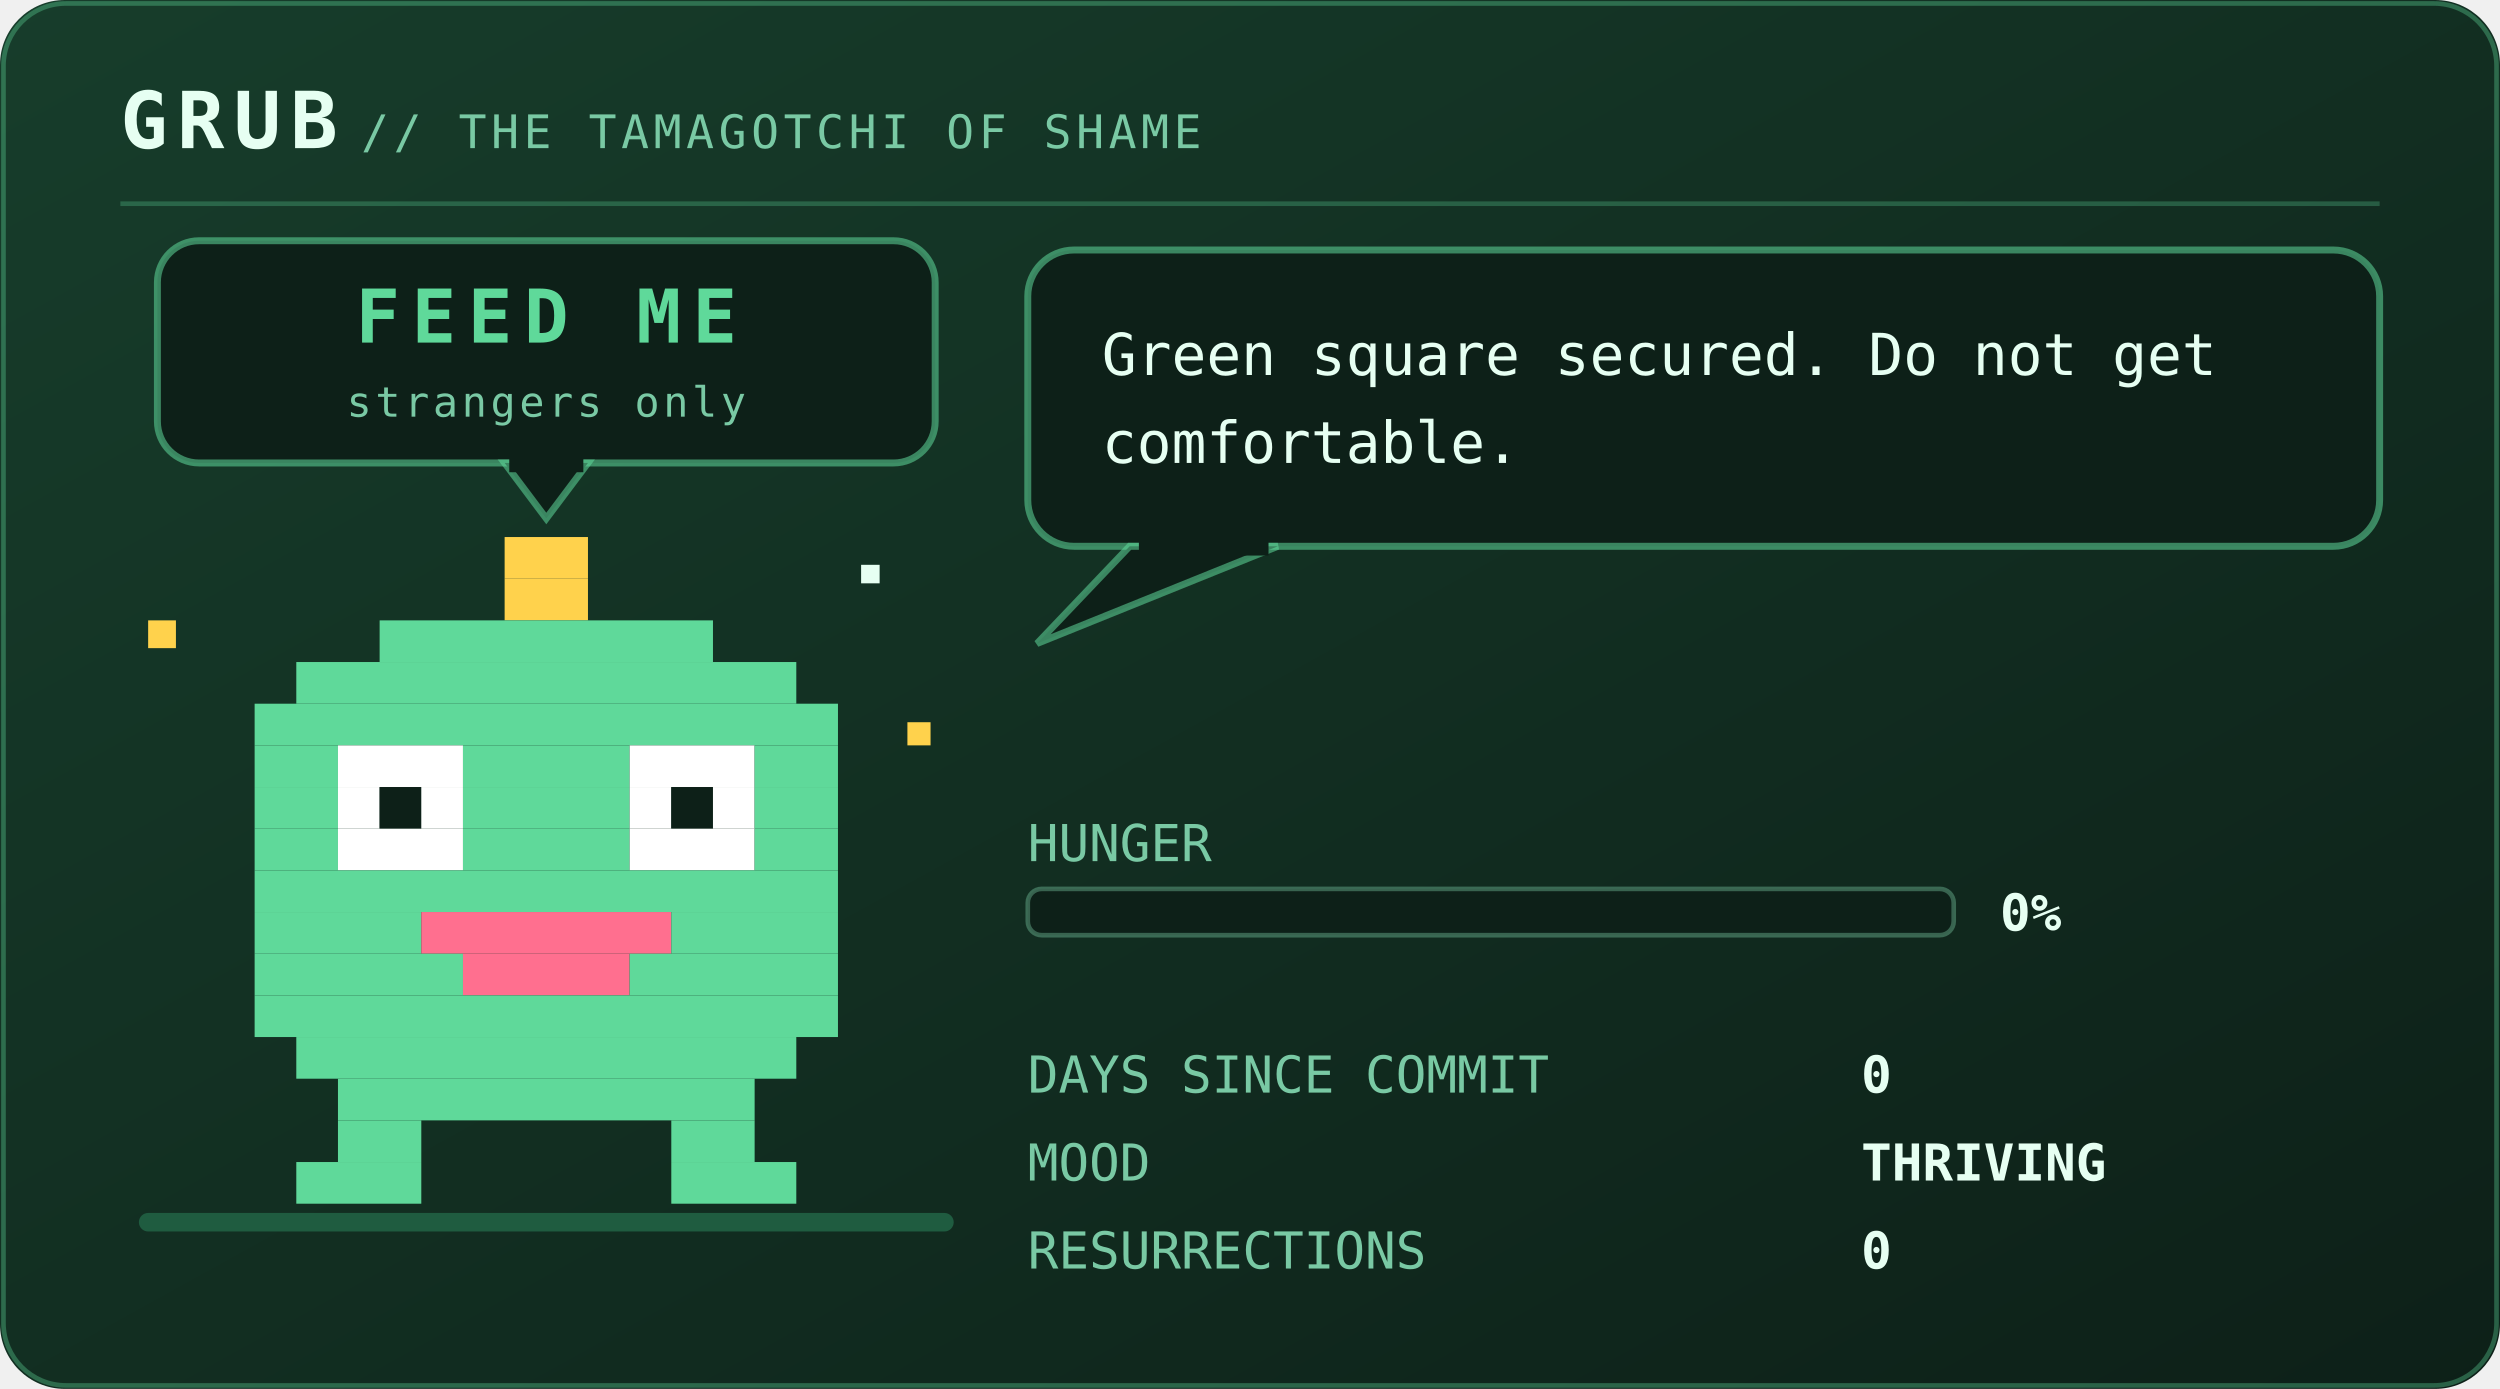
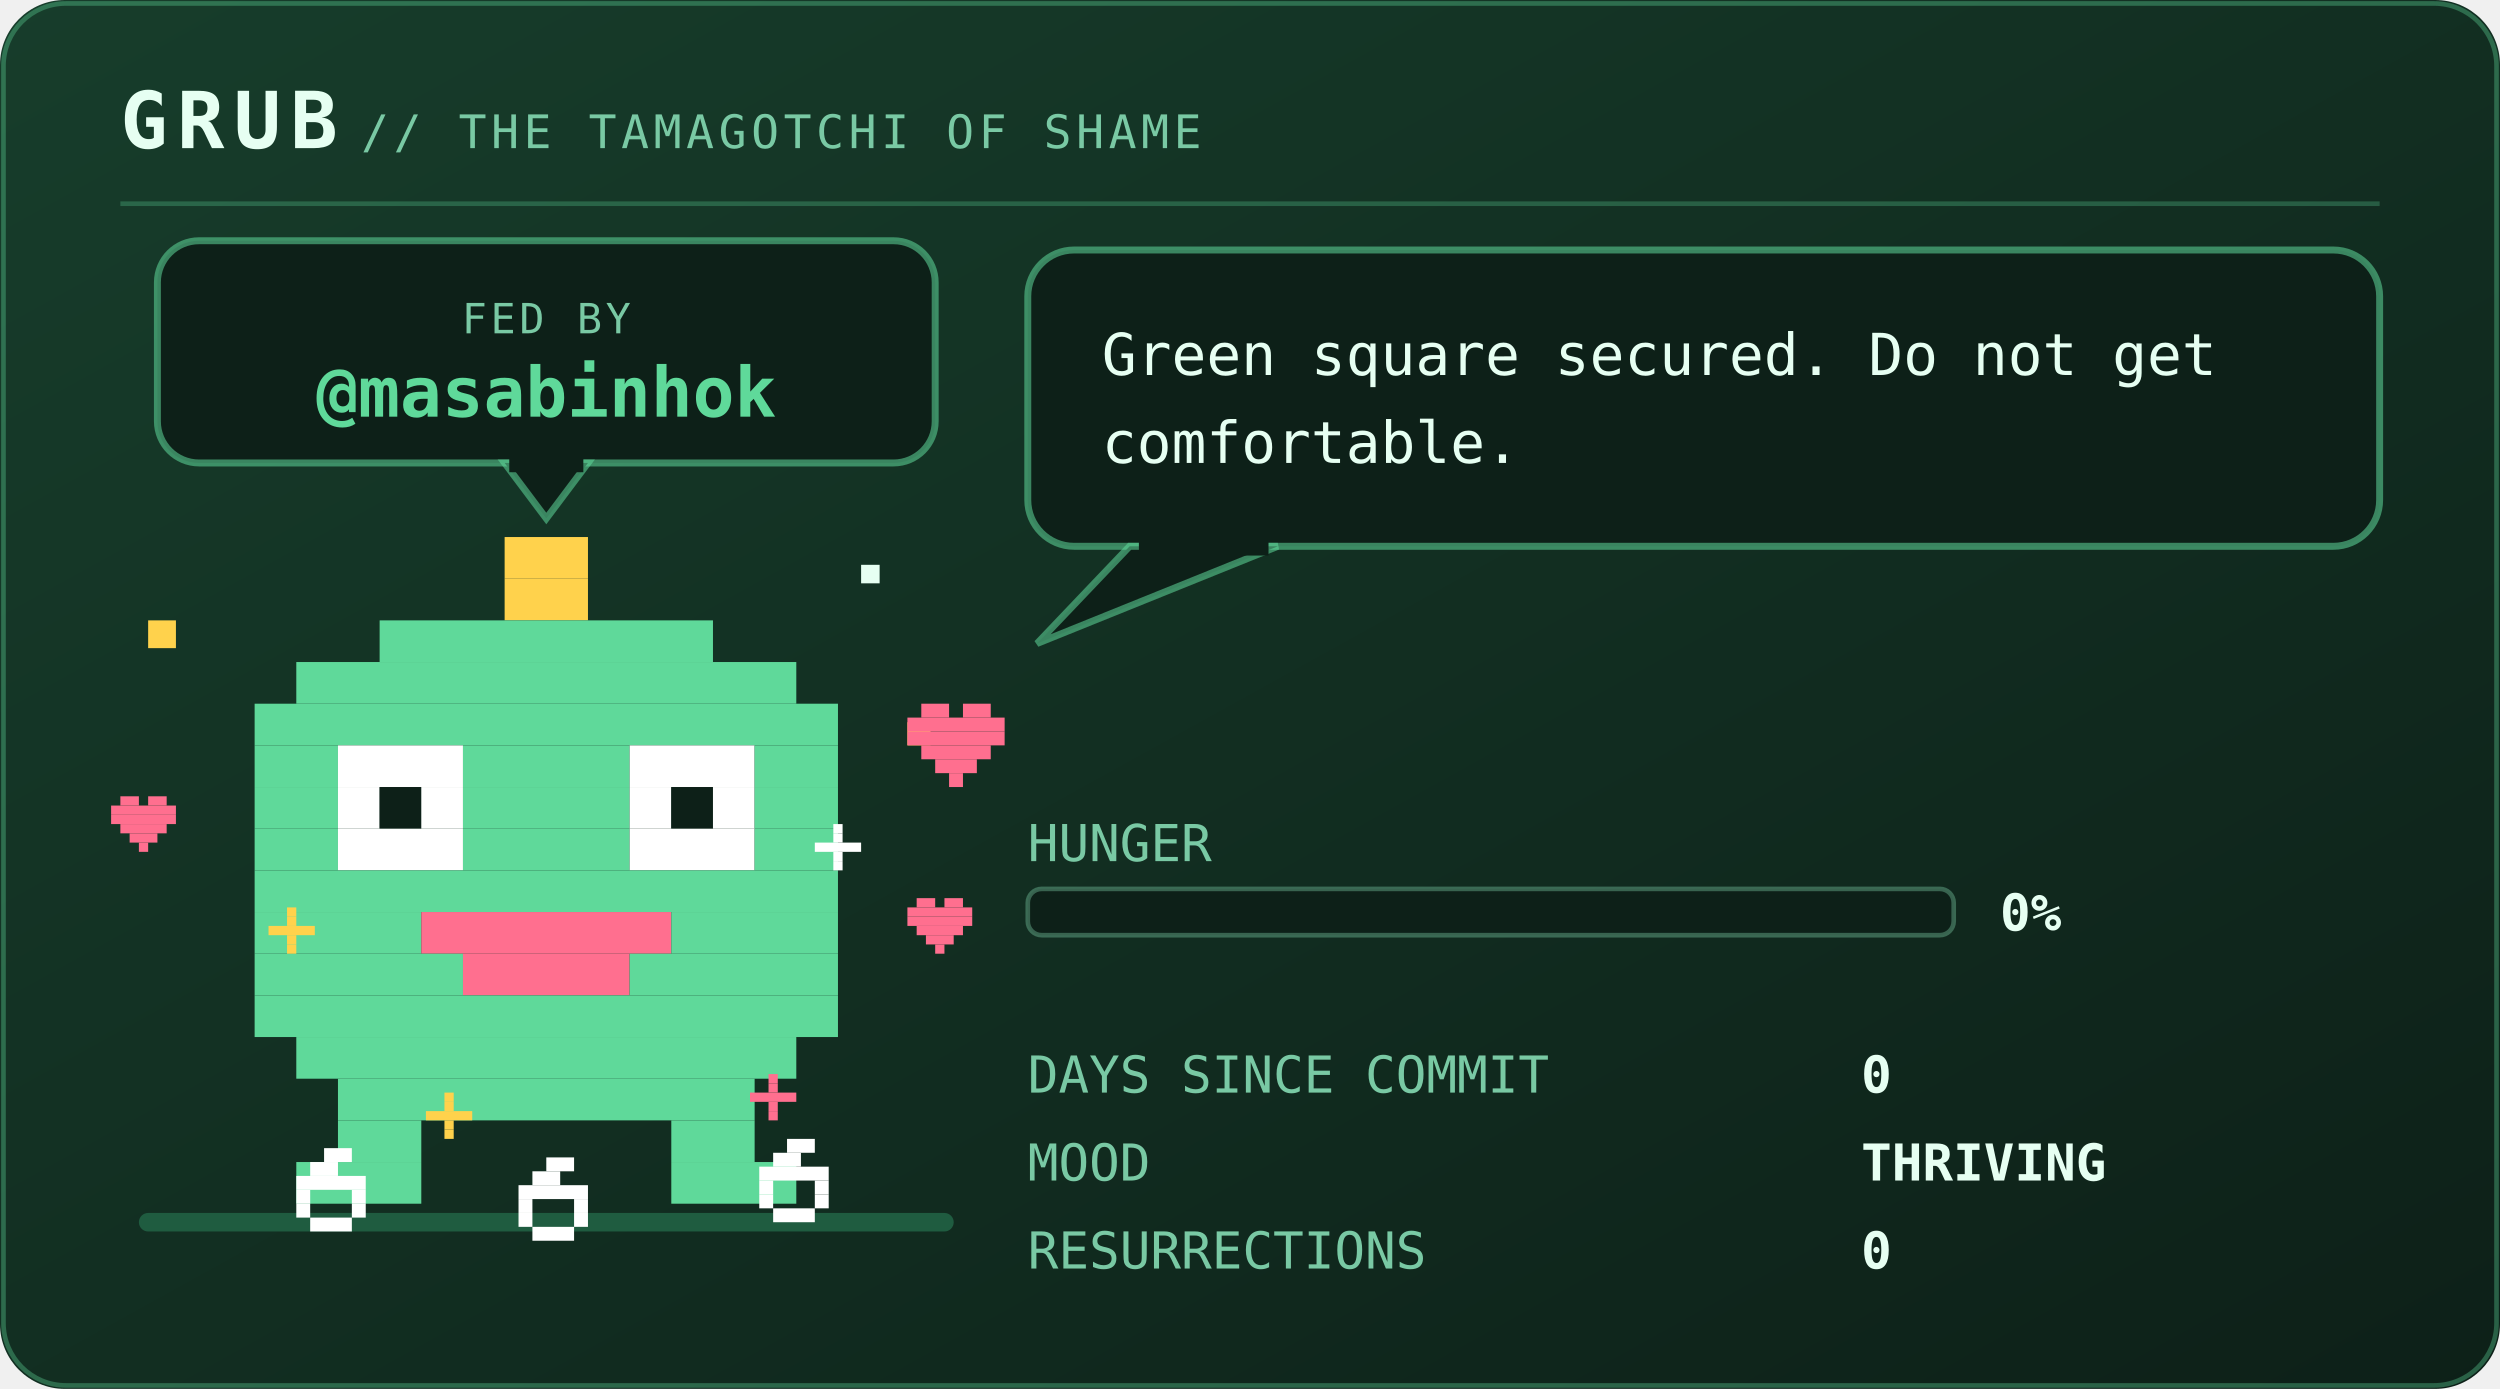
<svg xmlns="http://www.w3.org/2000/svg" viewBox="0 0 540 300" width="540" height="300" role="img" aria-labelledby="pett petd">
  <defs>
    <linearGradient id="petbg" x1="0" y1="0" x2="1" y2="1">
      <stop offset="0" stop-color="#173d2b" />
      <stop offset="1" stop-color="#0d2018" />
    </linearGradient>
  </defs>
  <style>
    .mono{font-family:ui-monospace,SFMono-Regular,Menlo,Consolas,"DejaVu Sans Mono",monospace}
    .brand{font-size:17px;font-weight:700;letter-spacing:2px;fill:#e6fff2}
    .sub{font-size:10px;letter-spacing:1px;fill:#79c9a4}
    .say{font-size:12.5px;fill:#e6fff2}
    .stat{font-size:11px;fill:#79c9a4}
    .val{font-size:11px;fill:#e6fff2;font-weight:700}
    .call{font-size:16px;font-weight:700;letter-spacing:2.5px;fill:#5fd99a}
    .callsub{font-size:9px;letter-spacing:0.8px;fill:#79c9a4}
    .who{font-weight:700;fill:#5fd99a}
    .lid{opacity:0;animation:blink 5.4s steps(1) infinite}
    .bubble{animation:breathe 3.2s ease-in-out infinite}
    .meter{animation:meterpulse 2.6s ease-in-out infinite}
    
    .spark{animation:twinkle 1.9s ease-in-out infinite}
    
    
-     .plea{animation:bob 2.1s ease-in-out infinite}
-     .beat{animation:beat 2.1s ease-in-out infinite}
-     @keyframes bob{0%,100%{transform:translateY(0)}50%{transform:translateY(-5px)}}
-     @keyframes beat{0%,100%{opacity:1}50%{opacity:.25}}
+     .munch{animation:munch 2.9s ease-in-out infinite;transform-box:fill-box;transform-origin:50% 100%}
+     .crumb{animation:drop 2.9s cubic-bezier(.35,0,.85,1) infinite}
+     .heart{animation:rise 2.9s ease-out infinite}
+     .pop{animation:pop 2.9s ease-out infinite;transform-box:fill-box;transform-origin:center}
+     @keyframes munch{0%,100%{transform:scale(1,1)}8%{transform:scale(1.08,.9)}17%{transform:scale(.94,1.07)}26%{transform:scale(1.05,.96)}36%{transform:scale(1,1)}}
+     @keyframes drop{0%{opacity:0;transform:translateY(-132px)}12%{opacity:1}55%,100%{opacity:1;transform:translateY(0)}}
+     @keyframes rise{0%{opacity:0;transform:translateY(10px) scale(.7)}20%{opacity:1}72%{opacity:.85}100%{opacity:0;transform:translateY(-30px) scale(1.1)}}
+     @keyframes pop{0%,34%{opacity:0;transform:scale(.2)}44%{opacity:.95;transform:scale(1)}72%,100%{opacity:0;transform:scale(1.6)}}
    @keyframes blink{0%,93%{opacity:0}94%,97%{opacity:1}98%,100%{opacity:0}}
    @keyframes breathe{0%,100%{opacity:1}50%{opacity:.86}}
    @keyframes meterpulse{0%,100%{opacity:1}50%{opacity:.6}}
    @keyframes tear{0%,100%{opacity:0;transform:translateX(0)}12%{opacity:.55;transform:translateX(-4px)}18%{opacity:0}61%{opacity:.4;transform:translateX(5px)}67%{opacity:0}}
    @keyframes desat{0%,100%{filter:saturate(.35)}50%{filter:saturate(0) contrast(1.25)}}
    @keyframes twinkle{0%,100%{opacity:.25}50%{opacity:1}}
    @keyframes flash{0%{opacity:.8}100%{opacity:0}}
    @keyframes spin{to{transform:rotate(360deg)}}
</style>
  <rect width="540" height="300" rx="14" fill="url(#petbg)" />
  <rect x="0.75" y="0.75" width="538.5" height="298.5" rx="13.5" fill="none" stroke="#5fd99a" stroke-opacity="0.35" />
  <text class="mono brand" x="26" y="32">GRUB</text>
  <text class="mono sub" x="78" y="32">// THE TAMAGOTCHI OF SHAME</text>
  <line x1="26" y1="44" x2="514" y2="44" stroke="#5fd99a" stroke-opacity="0.28" />
  <rect x="30" y="262" width="176" height="4" rx="2" fill="#1f5c40" />
-   <g class="plea">
+   <g>
    <rect x="34" y="52" width="168" height="48" rx="9" fill="#0d2018" stroke="#5fd99a" stroke-opacity="0.55" stroke-width="1.5" />
    <path d="M109 100 L127 100 L118 112 Z" fill="#0d2018" stroke="#5fd99a" stroke-opacity="0.55" stroke-width="1.5" />
    <rect x="110" y="98" width="16" height="4" fill="#0d2018" />
-     <text class="mono call" x="118" y="74" text-anchor="middle" font-size="16.0">FEED ME</text>
-     <text class="mono callsub beat" x="118" y="90" text-anchor="middle" font-size="9.0">strangers only</text>
+     <text class="mono callsub" x="118" y="72" text-anchor="middle">FED BY</text>
+     <text class="mono who" x="118" y="90" text-anchor="middle" font-size="15.0">@masabinhok</text>
  </g>
  <g transform="translate(46 116)">
    <g>
-       <g>
+       <g class="munch">
        <g>
          <animateTransform attributeName="transform" type="translate" values="0 0; 0 -7; 0 0" keyTimes="0;0.5;1" dur="1.5s" repeatCount="indefinite" calcMode="spline" keySplines="0.4 0 0.2 1; 0.4 0 0.2 1" additive="sum" />
          <rect x="63" y="0" width="18" height="9" fill="#ffd24c" />
          <rect x="63" y="9" width="18" height="9" fill="#ffd24c" />
          <rect x="36" y="18" width="72" height="9" fill="#5fd99a" />
          <rect x="18" y="27" width="108" height="9" fill="#5fd99a" />
          <rect x="9" y="36" width="126" height="9" fill="#5fd99a" />
          <rect x="9" y="45" width="18" height="9" fill="#5fd99a" />
          <rect x="27" y="45" width="27" height="9" fill="#ffffff" />
          <rect x="54" y="45" width="36" height="9" fill="#5fd99a" />
          <rect x="90" y="45" width="27" height="9" fill="#ffffff" />
          <rect x="117" y="45" width="18" height="9" fill="#5fd99a" />
          <rect x="9" y="54" width="18" height="9" fill="#5fd99a" />
          <rect x="27" y="54" width="9" height="9" fill="#ffffff" />
          <rect x="36" y="54" width="9" height="9" fill="#0d2018" />
          <rect x="45" y="54" width="9" height="9" fill="#ffffff" />
          <rect x="54" y="54" width="36" height="9" fill="#5fd99a" />
          <rect x="90" y="54" width="9" height="9" fill="#ffffff" />
          <rect x="99" y="54" width="9" height="9" fill="#0d2018" />
          <rect x="108" y="54" width="9" height="9" fill="#ffffff" />
          <rect x="117" y="54" width="18" height="9" fill="#5fd99a" />
          <rect x="9" y="63" width="18" height="9" fill="#5fd99a" />
          <rect x="27" y="63" width="27" height="9" fill="#ffffff" />
          <rect x="54" y="63" width="36" height="9" fill="#5fd99a" />
          <rect x="90" y="63" width="27" height="9" fill="#ffffff" />
          <rect x="117" y="63" width="18" height="9" fill="#5fd99a" />
          <rect x="9" y="72" width="126" height="9" fill="#5fd99a" />
          <rect x="9" y="81" width="36" height="9" fill="#5fd99a" />
          <rect x="45" y="81" width="54" height="9" fill="#ff6f8f" />
          <rect x="99" y="81" width="36" height="9" fill="#5fd99a" />
          <rect x="9" y="90" width="45" height="9" fill="#5fd99a" />
          <rect x="54" y="90" width="36" height="9" fill="#ff6f8f" />
          <rect x="90" y="90" width="45" height="9" fill="#5fd99a" />
          <rect x="9" y="99" width="126" height="9" fill="#5fd99a" />
          <rect x="18" y="108" width="108" height="9" fill="#5fd99a" />
          <rect x="27" y="117" width="90" height="9" fill="#5fd99a" />
          <rect x="27" y="126" width="18" height="9" fill="#5fd99a" />
          <rect x="99" y="126" width="18" height="9" fill="#5fd99a" />
          <rect x="18" y="135" width="27" height="9" fill="#5fd99a" />
          <rect x="99" y="135" width="27" height="9" fill="#5fd99a" />
          <rect class="lid" x="27" y="45" width="27" height="27" fill="#5fd99a" />
          <rect class="lid" x="90" y="45" width="27" height="27" fill="#5fd99a" />
          <g class="spark">
            <rect x="-14" y="18" width="6" height="6" fill="#ffd24c" />
            <rect x="150" y="40" width="5" height="5" fill="#ffd24c" />
            <rect x="140" y="6" width="4" height="4" fill="#e6fff2" />
          </g>
        </g>
      </g>
    </g>
  </g>
+   <g transform="translate(64 248)">
+     <g class="crumb">
+       <rect x="6" y="0" width="6" height="3" fill="#ffffff" />
+       <rect x="3" y="3" width="6" height="3" fill="#ffffff" />
+       <rect x="0" y="6" width="15" height="3" fill="#ffffff" />
+       <rect x="0" y="9" width="3" height="3" fill="#ffffff" />
+       <rect x="12" y="9" width="3" height="3" fill="#ffffff" />
+       <rect x="0" y="12" width="3" height="3" fill="#ffffff" />
+       <rect x="12" y="12" width="3" height="3" fill="#ffffff" />
+       <rect x="3" y="15" width="9" height="3" fill="#ffffff" />
+     </g>
+   </g>
+   <g transform="translate(112 250)">
+     <g class="crumb" style="animation-delay:0.55s">
+       <rect x="6" y="0" width="6" height="3" fill="#ffffff" />
+       <rect x="3" y="3" width="6" height="3" fill="#ffffff" />
+       <rect x="0" y="6" width="15" height="3" fill="#ffffff" />
+       <rect x="0" y="9" width="3" height="3" fill="#ffffff" />
+       <rect x="12" y="9" width="3" height="3" fill="#ffffff" />
+       <rect x="0" y="12" width="3" height="3" fill="#ffffff" />
+       <rect x="12" y="12" width="3" height="3" fill="#ffffff" />
+       <rect x="3" y="15" width="9" height="3" fill="#ffffff" />
+     </g>
+   </g>
+   <g transform="translate(164 246)">
+     <g class="crumb" style="animation-delay:1.15s">
+       <rect x="6" y="0" width="6" height="3" fill="#ffffff" />
+       <rect x="3" y="3" width="6" height="3" fill="#ffffff" />
+       <rect x="0" y="6" width="15" height="3" fill="#ffffff" />
+       <rect x="0" y="9" width="3" height="3" fill="#ffffff" />
+       <rect x="12" y="9" width="3" height="3" fill="#ffffff" />
+       <rect x="0" y="12" width="3" height="3" fill="#ffffff" />
+       <rect x="12" y="12" width="3" height="3" fill="#ffffff" />
+       <rect x="3" y="15" width="9" height="3" fill="#ffffff" />
+     </g>
+   </g>
+   <g transform="translate(58 196)">
+     <g class="pop" style="animation-delay:0.1s">
+       <rect x="4" y="0" width="2" height="2" fill="#ffd24c" />
+       <rect x="4" y="2" width="2" height="2" fill="#ffd24c" />
+       <rect x="0" y="4" width="10" height="2" fill="#ffd24c" />
+       <rect x="4" y="6" width="2" height="2" fill="#ffd24c" />
+       <rect x="4" y="8" width="2" height="2" fill="#ffd24c" />
+     </g>
+   </g>
+   <g transform="translate(176 178)">
+     <g class="pop" style="animation-delay:0.5s">
+       <rect x="4" y="0" width="2" height="2" fill="#ffffff" />
+       <rect x="4" y="2" width="2" height="2" fill="#ffffff" />
+       <rect x="0" y="4" width="10" height="2" fill="#ffffff" />
+       <rect x="4" y="6" width="2" height="2" fill="#ffffff" />
+       <rect x="4" y="8" width="2" height="2" fill="#ffffff" />
+     </g>
+   </g>
+   <g transform="translate(92 236)">
+     <g class="pop" style="animation-delay:0.8s">
+       <rect x="4" y="0" width="2" height="2" fill="#ffd24c" />
+       <rect x="4" y="2" width="2" height="2" fill="#ffd24c" />
+       <rect x="0" y="4" width="10" height="2" fill="#ffd24c" />
+       <rect x="4" y="6" width="2" height="2" fill="#ffd24c" />
+       <rect x="4" y="8" width="2" height="2" fill="#ffd24c" />
+     </g>
+   </g>
+   <g transform="translate(162 232)">
+     <g class="pop" style="animation-delay:1.3s">
+       <rect x="4" y="0" width="2" height="2" fill="#ff6f8f" />
+       <rect x="4" y="2" width="2" height="2" fill="#ff6f8f" />
+       <rect x="0" y="4" width="10" height="2" fill="#ff6f8f" />
+       <rect x="4" y="6" width="2" height="2" fill="#ff6f8f" />
+       <rect x="4" y="8" width="2" height="2" fill="#ff6f8f" />
+     </g>
+   </g>
+   <circle class="pop" cx="118" cy="206" r="30" fill="none" stroke="#ffd24c" stroke-width="2" opacity="0" />
+   <g transform="translate(196 152)">
+     <g class="heart">
+       <rect x="3" y="0" width="6" height="3" fill="#ff6f8f" />
+       <rect x="12" y="0" width="6" height="3" fill="#ff6f8f" />
+       <rect x="0" y="3" width="21" height="3" fill="#ff6f8f" />
+       <rect x="0" y="6" width="21" height="3" fill="#ff6f8f" />
+       <rect x="3" y="9" width="15" height="3" fill="#ff6f8f" />
+       <rect x="6" y="12" width="9" height="3" fill="#ff6f8f" />
+       <rect x="9" y="15" width="3" height="3" fill="#ff6f8f" />
+     </g>
+   </g>
+   <g transform="translate(196 194)">
+     <g class="heart" style="animation-delay:0.9s">
+       <rect x="2" y="0" width="4" height="2" fill="#ff6f8f" />
+       <rect x="8" y="0" width="4" height="2" fill="#ff6f8f" />
+       <rect x="0" y="2" width="14" height="2" fill="#ff6f8f" />
+       <rect x="0" y="4" width="14" height="2" fill="#ff6f8f" />
+       <rect x="2" y="6" width="10" height="2" fill="#ff6f8f" />
+       <rect x="4" y="8" width="6" height="2" fill="#ff6f8f" />
+       <rect x="6" y="10" width="2" height="2" fill="#ff6f8f" />
+     </g>
+   </g>
+   <g transform="translate(24 172)">
+     <g class="heart" style="animation-delay:1.6s">
+       <rect x="2" y="0" width="4" height="2" fill="#ff6f8f" />
+       <rect x="8" y="0" width="4" height="2" fill="#ff6f8f" />
+       <rect x="0" y="2" width="14" height="2" fill="#ff6f8f" />
+       <rect x="0" y="4" width="14" height="2" fill="#ff6f8f" />
+       <rect x="2" y="6" width="10" height="2" fill="#ff6f8f" />
+       <rect x="4" y="8" width="6" height="2" fill="#ff6f8f" />
+       <rect x="6" y="10" width="2" height="2" fill="#ff6f8f" />
+     </g>
+   </g>
  <g class="bubble">
    <rect x="222" y="54" width="292" height="64" rx="10" fill="#0d2018" stroke="#5fd99a" stroke-opacity="0.55" stroke-width="1.5" />
    <path d="M244 118 L224 139 L276 118 Z" fill="#0d2018" stroke="#5fd99a" stroke-opacity="0.55" stroke-width="1.5" />
    <rect x="246" y="116" width="28" height="4" fill="#0d2018" />
    <text class="mono say" x="238" y="81">Green square secured. Do not get</text>
    <text class="mono say" x="238" y="100">comfortable.</text>
  </g>
  <text class="mono stat" x="222" y="186">HUNGER</text>
  <rect x="222" y="192" width="200" height="10" rx="3" fill="#0d2018" stroke="#79c9a4" stroke-opacity="0.4" />
  <text class="mono val" x="432" y="201">0%</text>
  <text class="mono stat" x="222" y="236">DAYS SINCE COMMIT</text>
  <text class="mono val" x="402" y="236">0</text>
  <text class="mono stat" x="222" y="255">MOOD</text>
  <text class="mono val" x="402" y="255">THRIVING</text>
  <text class="mono stat" x="222" y="274">RESURRECTIONS</text>
  <text class="mono val" x="402" y="274">0</text>
</svg>
